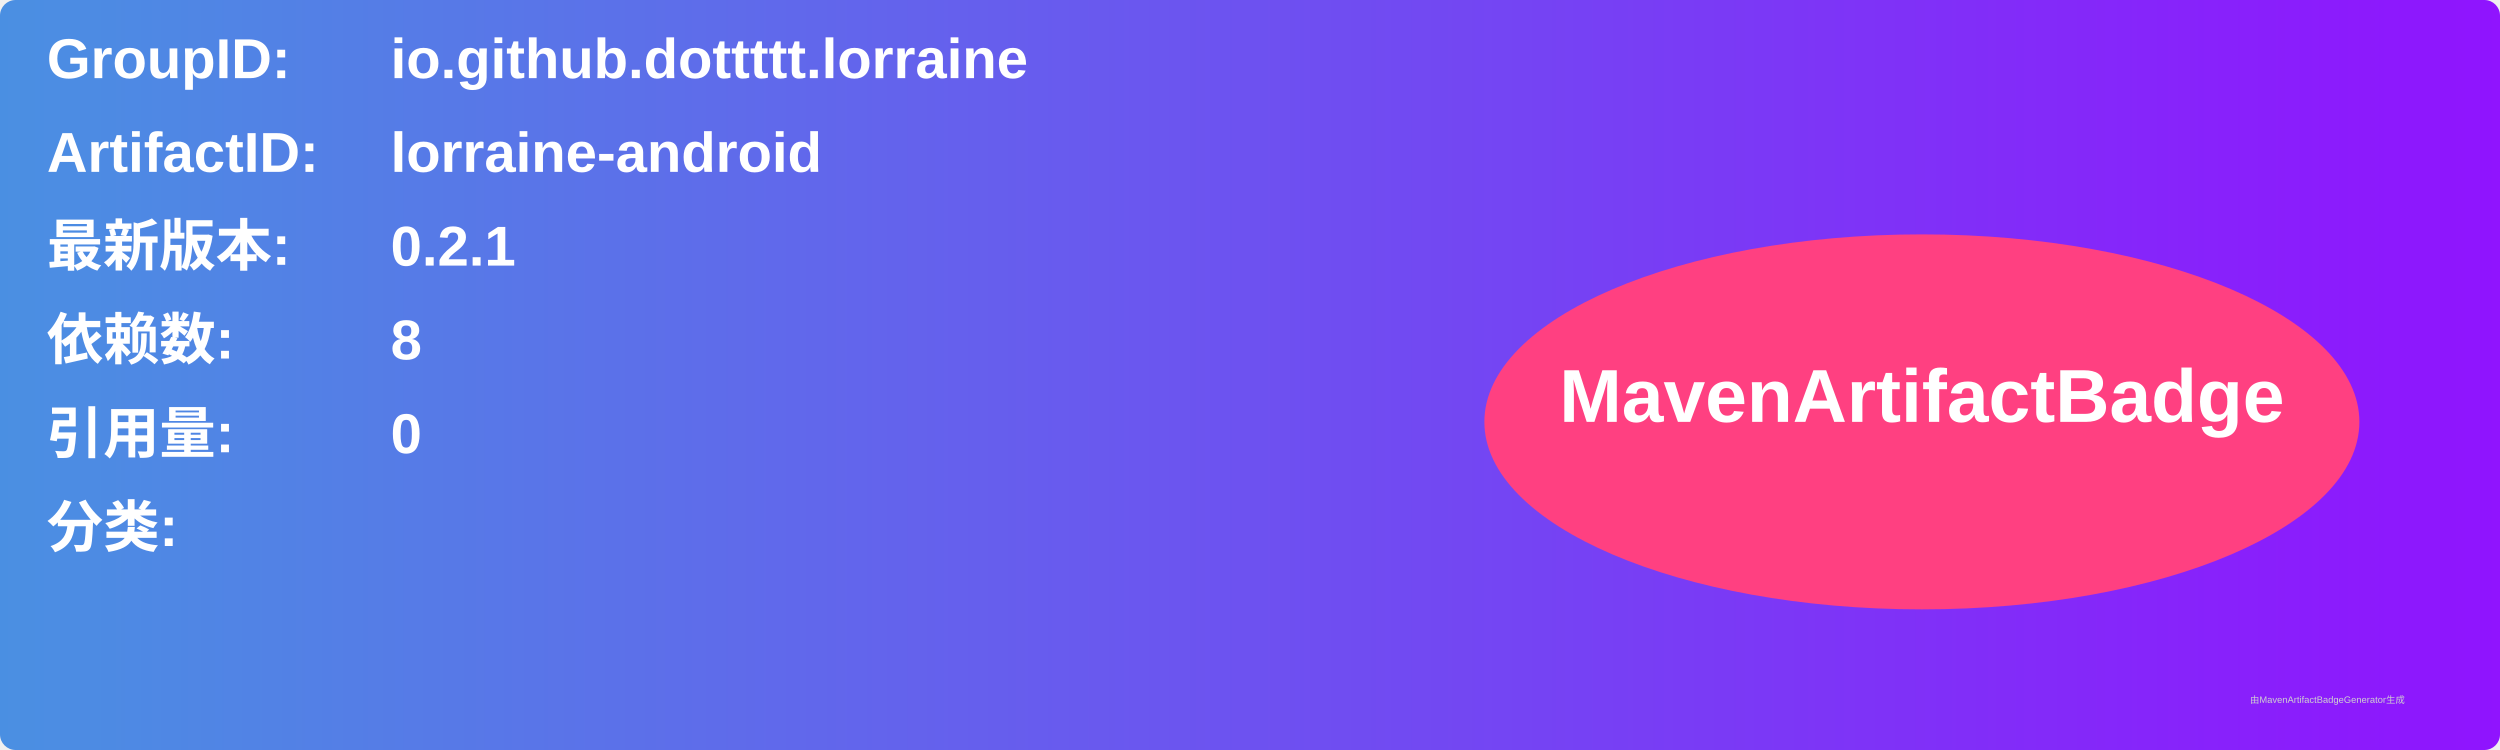
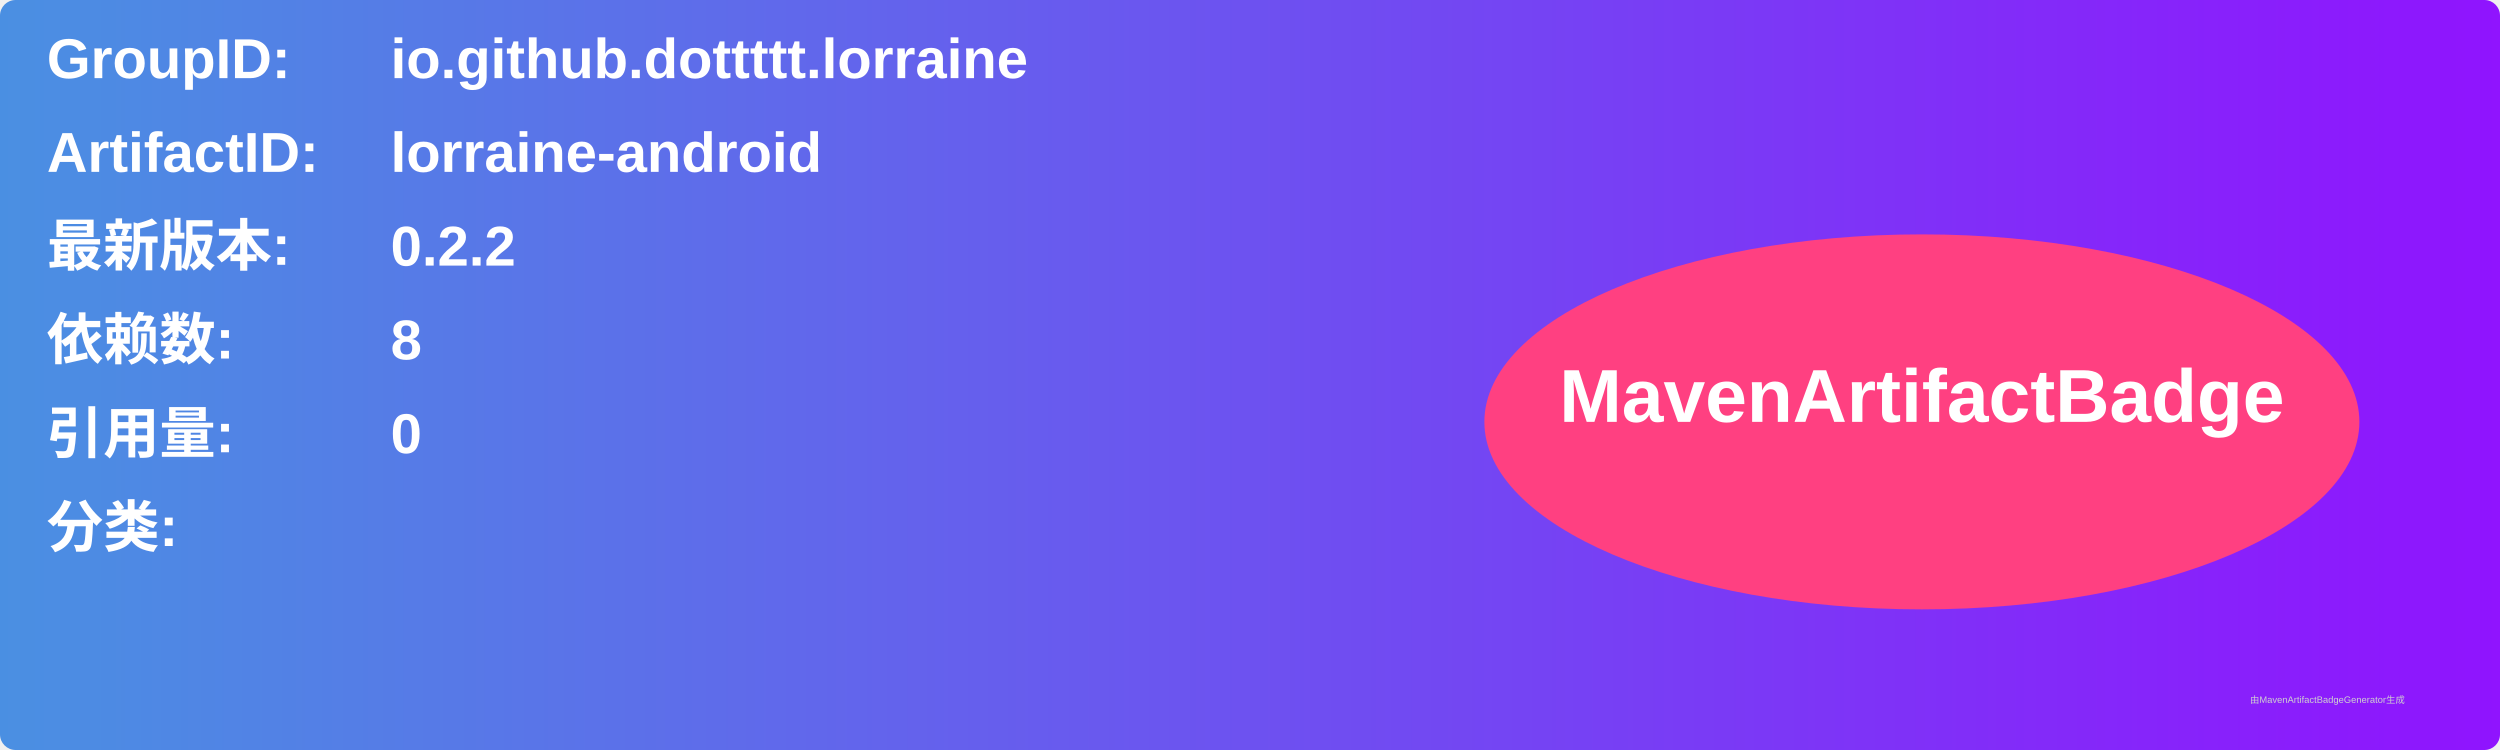
<svg xmlns="http://www.w3.org/2000/svg" width="800" height="240" viewBox="0 0 800 240">
  <linearGradient id="grad" x1="0%" y1="0%" x2="100%" y2="0%">
    <stop offset="0%" stop-color="#4a90e2" />
    <stop offset="100%" stop-color="#9013fe" />
  </linearGradient>
  <rect width="100%" height="100%" rx="5" ry="5" fill="url(#grad)" />
  <g transform="translate(15, 15)">
    <text x="0" y="10" font-family="Arial" font-size="18" fill="white" font-weight="bold" width="260">GroupID:</text>
    <text x="110" y="10" font-family="Arial" font-size="18" fill="white" font-weight="bold" width="460">io.github.dottttt.lorraine</text>
    <text x="0" y="40" font-family="Arial" font-size="18" fill="white" font-weight="bold" width="260">ArtifactID:</text>
    <text x="110" y="40" font-family="Arial" font-size="18" fill="white" font-weight="bold" width="460">lorraine-android</text>
    <text x="0" y="70" font-family="Arial" font-size="18" fill="white" font-weight="bold">最新版本:</text>
    <text x="110" y="70" font-family="Arial" font-size="18" fill="white" font-weight="bold">
-       <tspan font-weight="bold">0.2.1</tspan>
+       <tspan font-weight="bold">0.2.2</tspan>
    </text>
    <text x="0" y="100" font-family="Arial" font-size="18" fill="white" font-weight="bold">依赖数: </text>
    <text x="110" y="100" font-family="Arial" font-size="18" fill="white">
      <tspan font-weight="bold">8</tspan>
    </text>
    <text x="0" y="130" font-family="Arial" font-size="18" fill="white" font-weight="bold">引用量: </text>
    <text x="110" y="130" font-family="Arial" font-size="18" fill="white">
      <tspan font-weight="bold">0</tspan>
    </text>
    <text x="0" y="160" font-family="Arial" font-size="18" fill="white" font-weight="bold">分类:</text>
    <text x="10" y="190" font-family="Arial" font-size="10" fill="white">
      <tspan font-weight="bold" />
    </text>
    <ellipse cx="600" cy="120" rx="140" ry="60" fill="#ff4081" />
    <text x="600" y="120" text-anchor="middle" font-family="Arial" font-size="24" fill="white" font-weight="bold">MavenArtifactBadge</text>
  </g>
  <text x="720" y="225" font-family="Arial" font-size="3" fill="#d0d0d0">由MavenArtifactBadgeGenerator生成</text>
</svg>
